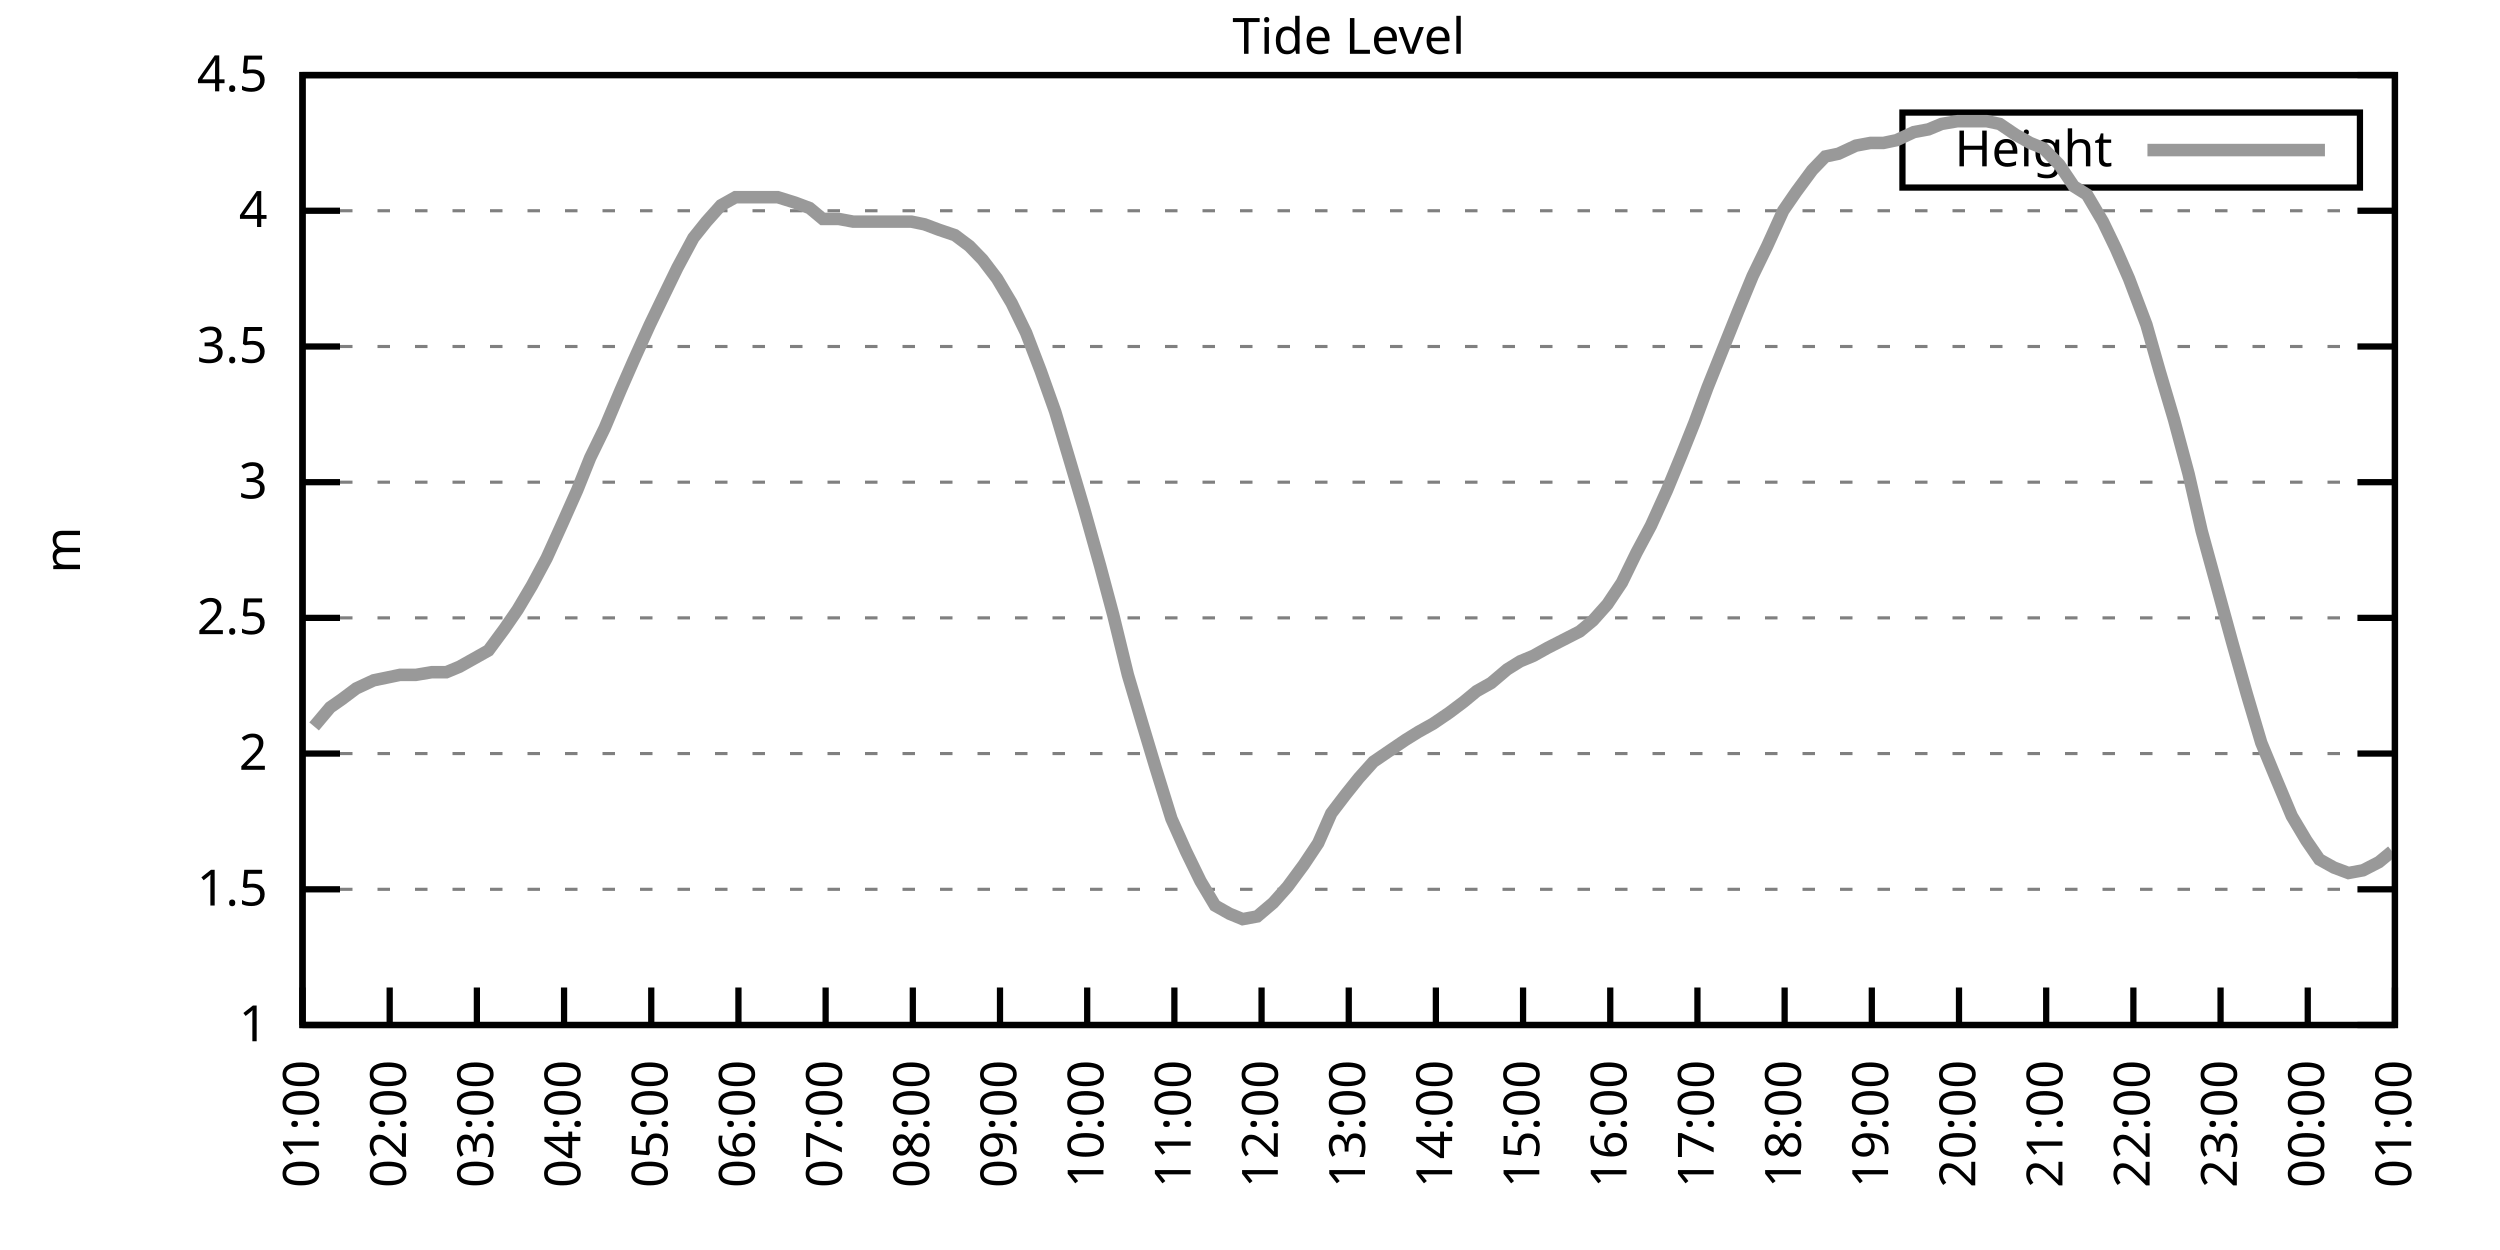
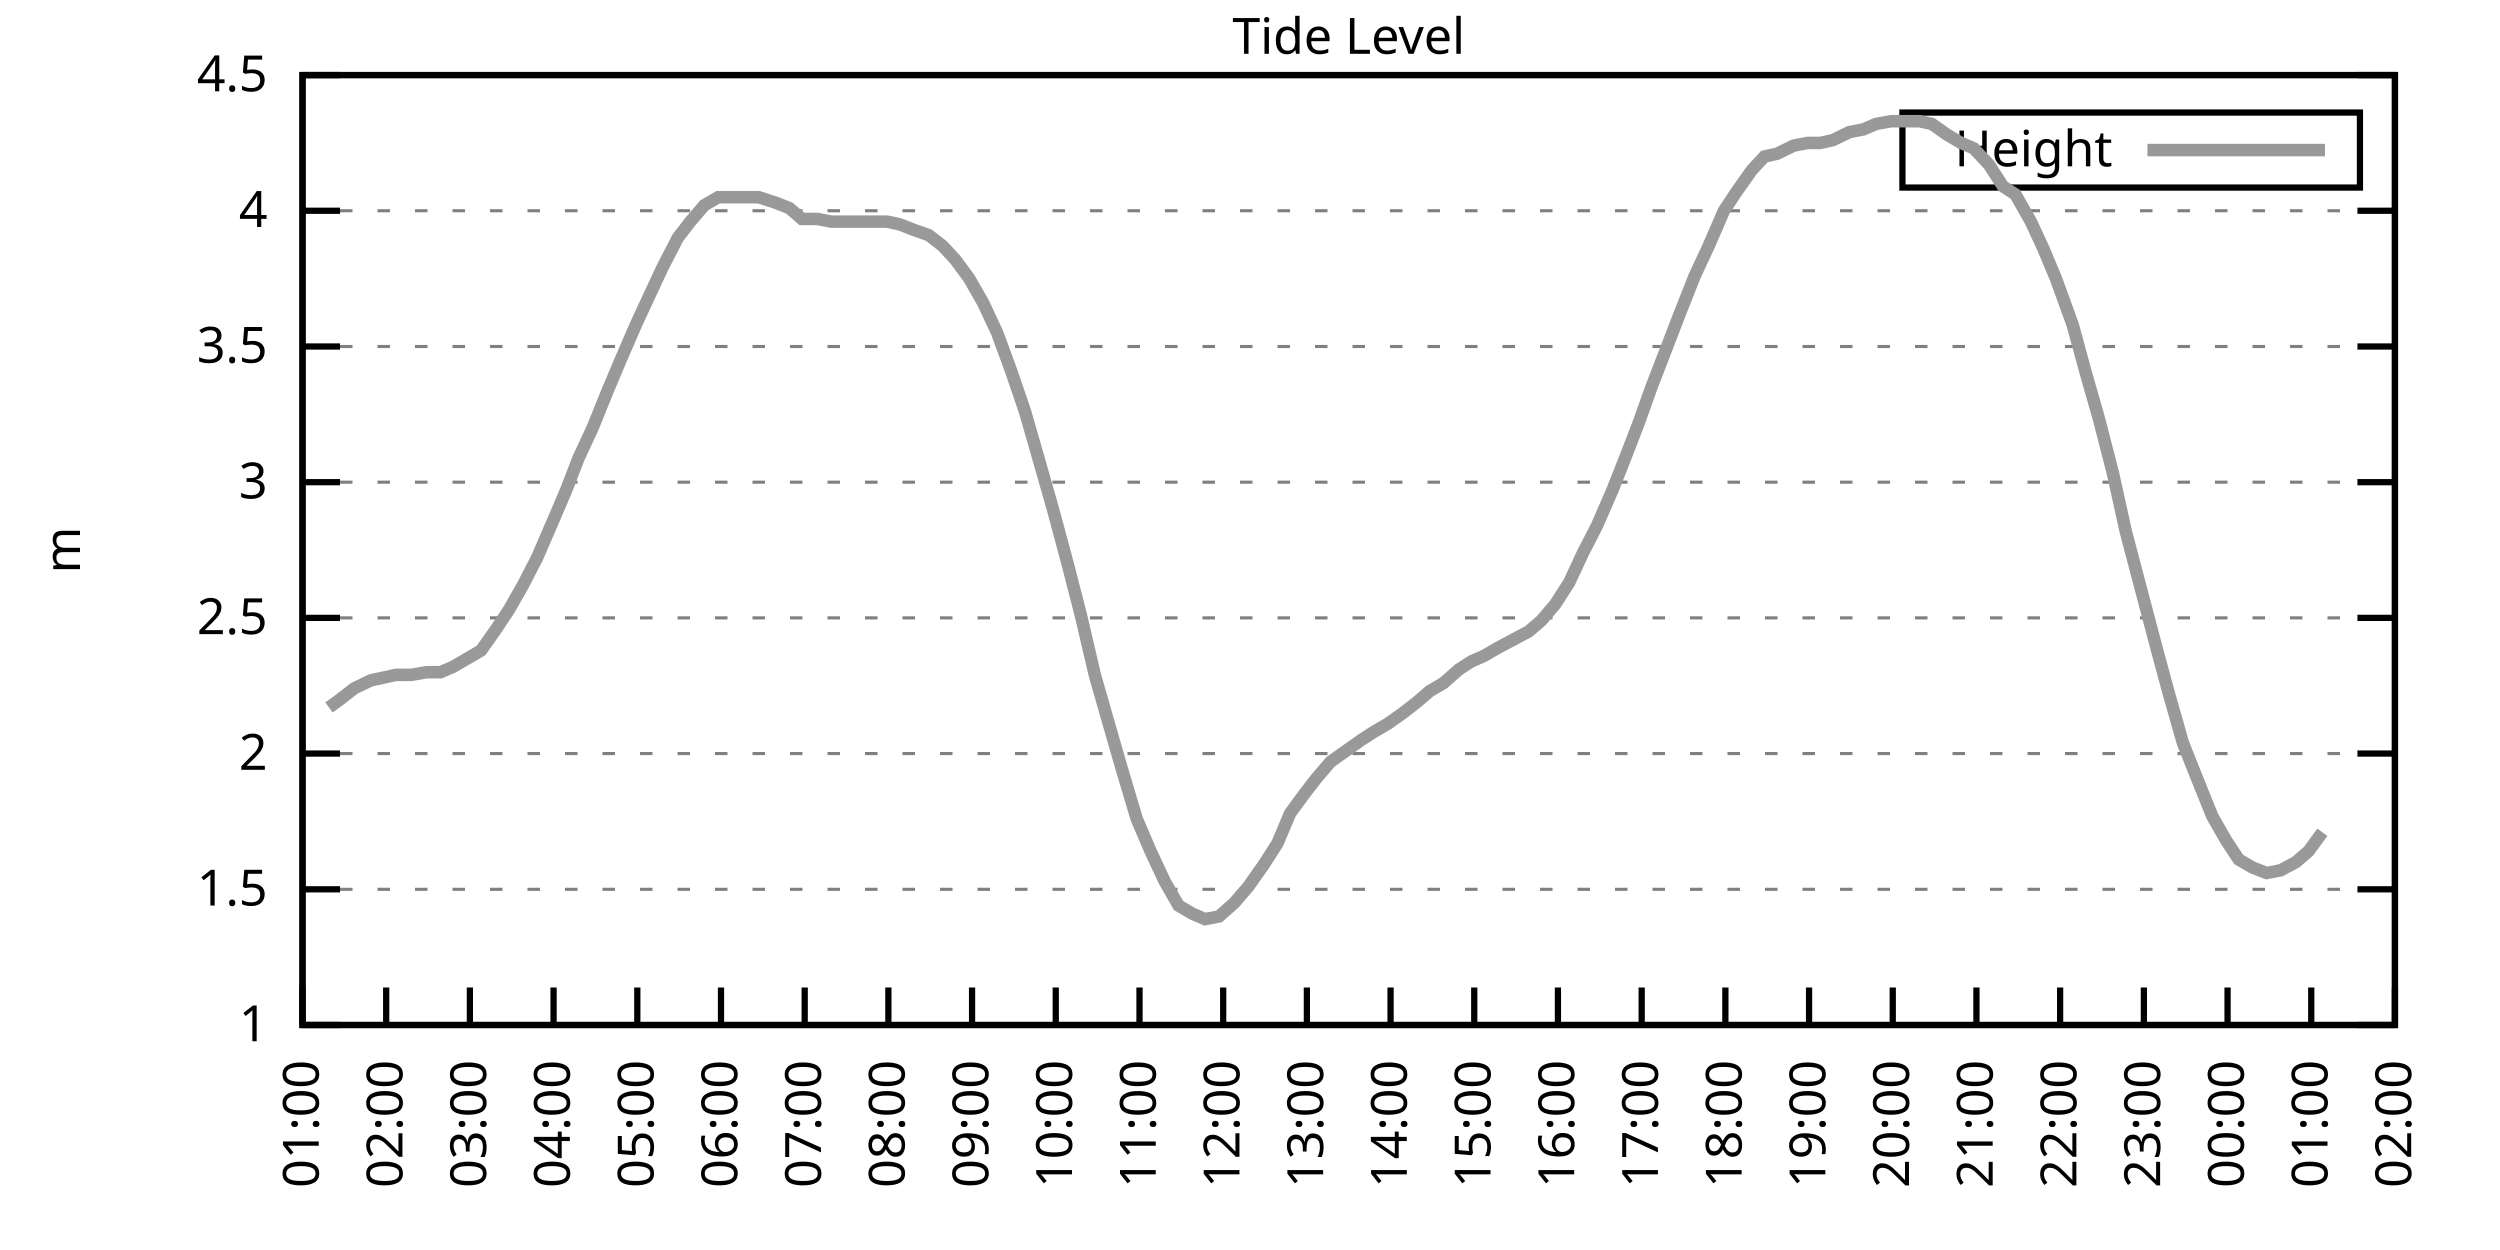
<svg xmlns="http://www.w3.org/2000/svg" xmlns:xlink="http://www.w3.org/1999/xlink" width="400" height="200" viewBox="0 0 400 200">
  <g id="gnuplot_canvas">
    <rect x="0" y="0" width="400" height="200" fill="none" />
    <defs>
      <circle id="gpDot" r="0.5" stroke-width="0.5" stroke="currentColor" />
      <path id="gpPt0" stroke-width="0.333" stroke="currentColor" d="M-1,0 h2 M0,-1 v2" />
      <path id="gpPt1" stroke-width="0.333" stroke="currentColor" d="M-1,-1 L1,1 M1,-1 L-1,1" />
      <path id="gpPt2" stroke-width="0.333" stroke="currentColor" d="M-1,0 L1,0 M0,-1 L0,1 M-1,-1 L1,1 M-1,1 L1,-1" />
      <rect id="gpPt3" stroke-width="0.333" stroke="currentColor" x="-1" y="-1" width="2" height="2" />
      <rect id="gpPt4" stroke-width="0.333" stroke="currentColor" fill="currentColor" x="-1" y="-1" width="2" height="2" />
      <circle id="gpPt5" stroke-width="0.333" stroke="currentColor" cx="0" cy="0" r="1" />
      <use xlink:href="#gpPt5" id="gpPt6" fill="currentColor" stroke="none" />
      <path id="gpPt7" stroke-width="0.333" stroke="currentColor" d="M0,-1.33 L-1.33,0.67 L1.33,0.67 z" />
      <use xlink:href="#gpPt7" id="gpPt8" fill="currentColor" stroke="none" />
      <use xlink:href="#gpPt7" id="gpPt9" stroke="currentColor" transform="rotate(180)" />
      <use xlink:href="#gpPt9" id="gpPt10" fill="currentColor" stroke="none" />
      <use xlink:href="#gpPt3" id="gpPt11" stroke="currentColor" transform="rotate(45)" />
      <use xlink:href="#gpPt11" id="gpPt12" fill="currentColor" stroke="none" />
      <path id="gpPt13" stroke-width="0.333" stroke="currentColor" d="M0,1.330 L1.265,0.411 L0.782,-1.067 L-0.782,-1.076 L-1.265,0.411 z" />
      <use xlink:href="#gpPt13" id="gpPt14" fill="currentColor" stroke="none" />
      <filter id="textbox" filterUnits="objectBoundingBox" x="0" y="0" height="1" width="1">
        <feFlood flood-color="white" flood-opacity="1" result="bgnd" />
        <feComposite in="SourceGraphic" in2="bgnd" operator="atop" />
      </filter>
      <filter id="greybox" filterUnits="objectBoundingBox" x="0" y="0" height="1" width="1">
        <feFlood flood-color="lightgrey" flood-opacity="1" result="grey" />
        <feComposite in="SourceGraphic" in2="grey" operator="atop" />
      </filter>
    </defs>
    <g fill="none" color="white" stroke="currentColor" stroke-width="1.00" stroke-linecap="butt" stroke-linejoin="miter">
</g>
    <g fill="none" color="black" stroke="currentColor" stroke-width="1.00" stroke-linecap="butt" stroke-linejoin="miter">
      <g stroke="none" shape-rendering="crispEdges">
        <polygon fill="rgb(255, 255, 255)" points="48.40,164.00 383.18,164.00 383.18,12.02 48.40,12.02 " />
      </g>
    </g>
    <g fill="none" color="black" stroke="currentColor" stroke-width="1.00" stroke-linecap="butt" stroke-linejoin="miter">
</g>
    <g fill="none" color="black" stroke="black" stroke-width="0.50" stroke-linecap="butt" stroke-linejoin="miter">
</g>
    <g fill="none" color="gray" stroke="currentColor" stroke-width="0.50" stroke-linecap="butt" stroke-linejoin="miter">
      <path stroke="gray" stroke-dasharray="2,4" class="gridline" d="M48.40,164.00 L383.19,164.00  " />
    </g>
    <g fill="none" color="gray" stroke="gray" stroke-width="1.00" stroke-linecap="butt" stroke-linejoin="miter">
</g>
    <g fill="none" color="black" stroke="currentColor" stroke-width="1.00" stroke-linecap="butt" stroke-linejoin="miter">
      <path stroke="black" d="M48.40,164.00 L54.40,164.00 M383.19,164.00 L377.19,164.00  " />
      <g transform="translate(42.80,166.60)" stroke="none" fill="black" font-family="Sans" font-size="8.00" text-anchor="end">
        <text>
          <tspan font-family="Sans"> 1</tspan>
        </text>
      </g>
    </g>
    <g fill="none" color="black" stroke="currentColor" stroke-width="1.00" stroke-linecap="butt" stroke-linejoin="miter">
</g>
    <g fill="none" color="black" stroke="black" stroke-width="0.50" stroke-linecap="butt" stroke-linejoin="miter">
</g>
    <g fill="none" color="gray" stroke="currentColor" stroke-width="0.50" stroke-linecap="butt" stroke-linejoin="miter">
      <path stroke="gray" stroke-dasharray="2,4" class="gridline" d="M48.40,142.29 L383.19,142.29  " />
    </g>
    <g fill="none" color="gray" stroke="gray" stroke-width="1.00" stroke-linecap="butt" stroke-linejoin="miter">
</g>
    <g fill="none" color="black" stroke="currentColor" stroke-width="1.00" stroke-linecap="butt" stroke-linejoin="miter">
      <path stroke="black" d="M48.40,142.29 L54.40,142.29 M383.19,142.29 L377.19,142.29  " />
      <g transform="translate(42.80,144.89)" stroke="none" fill="black" font-family="Sans" font-size="8.00" text-anchor="end">
        <text>
          <tspan font-family="Sans"> 1.5</tspan>
        </text>
      </g>
    </g>
    <g fill="none" color="black" stroke="currentColor" stroke-width="1.00" stroke-linecap="butt" stroke-linejoin="miter">
</g>
    <g fill="none" color="black" stroke="black" stroke-width="0.50" stroke-linecap="butt" stroke-linejoin="miter">
</g>
    <g fill="none" color="gray" stroke="currentColor" stroke-width="0.50" stroke-linecap="butt" stroke-linejoin="miter">
      <path stroke="gray" stroke-dasharray="2,4" class="gridline" d="M48.40,120.57 L383.19,120.57  " />
    </g>
    <g fill="none" color="gray" stroke="gray" stroke-width="1.00" stroke-linecap="butt" stroke-linejoin="miter">
</g>
    <g fill="none" color="black" stroke="currentColor" stroke-width="1.00" stroke-linecap="butt" stroke-linejoin="miter">
      <path stroke="black" d="M48.40,120.57 L54.40,120.57 M383.19,120.57 L377.19,120.57  " />
      <g transform="translate(42.80,123.17)" stroke="none" fill="black" font-family="Sans" font-size="8.00" text-anchor="end">
        <text>
          <tspan font-family="Sans"> 2</tspan>
        </text>
      </g>
    </g>
    <g fill="none" color="black" stroke="currentColor" stroke-width="1.00" stroke-linecap="butt" stroke-linejoin="miter">
</g>
    <g fill="none" color="black" stroke="black" stroke-width="0.50" stroke-linecap="butt" stroke-linejoin="miter">
</g>
    <g fill="none" color="gray" stroke="currentColor" stroke-width="0.50" stroke-linecap="butt" stroke-linejoin="miter">
      <path stroke="gray" stroke-dasharray="2,4" class="gridline" d="M48.40,98.86 L383.19,98.86  " />
    </g>
    <g fill="none" color="gray" stroke="gray" stroke-width="1.00" stroke-linecap="butt" stroke-linejoin="miter">
</g>
    <g fill="none" color="black" stroke="currentColor" stroke-width="1.00" stroke-linecap="butt" stroke-linejoin="miter">
      <path stroke="black" d="M48.40,98.86 L54.40,98.86 M383.19,98.86 L377.19,98.86  " />
      <g transform="translate(42.80,101.46)" stroke="none" fill="black" font-family="Sans" font-size="8.00" text-anchor="end">
        <text>
          <tspan font-family="Sans"> 2.5</tspan>
        </text>
      </g>
    </g>
    <g fill="none" color="black" stroke="currentColor" stroke-width="1.00" stroke-linecap="butt" stroke-linejoin="miter">
</g>
    <g fill="none" color="black" stroke="black" stroke-width="0.50" stroke-linecap="butt" stroke-linejoin="miter">
</g>
    <g fill="none" color="gray" stroke="currentColor" stroke-width="0.50" stroke-linecap="butt" stroke-linejoin="miter">
      <path stroke="gray" stroke-dasharray="2,4" class="gridline" d="M48.40,77.15 L383.19,77.15  " />
    </g>
    <g fill="none" color="gray" stroke="gray" stroke-width="1.00" stroke-linecap="butt" stroke-linejoin="miter">
</g>
    <g fill="none" color="black" stroke="currentColor" stroke-width="1.00" stroke-linecap="butt" stroke-linejoin="miter">
      <path stroke="black" d="M48.40,77.15 L54.40,77.15 M383.19,77.15 L377.19,77.15  " />
      <g transform="translate(42.80,79.75)" stroke="none" fill="black" font-family="Sans" font-size="8.00" text-anchor="end">
        <text>
          <tspan font-family="Sans"> 3</tspan>
        </text>
      </g>
    </g>
    <g fill="none" color="black" stroke="currentColor" stroke-width="1.00" stroke-linecap="butt" stroke-linejoin="miter">
</g>
    <g fill="none" color="black" stroke="black" stroke-width="0.50" stroke-linecap="butt" stroke-linejoin="miter">
</g>
    <g fill="none" color="gray" stroke="currentColor" stroke-width="0.50" stroke-linecap="butt" stroke-linejoin="miter">
      <path stroke="gray" stroke-dasharray="2,4" class="gridline" d="M48.40,55.44 L383.19,55.44  " />
    </g>
    <g fill="none" color="gray" stroke="gray" stroke-width="1.00" stroke-linecap="butt" stroke-linejoin="miter">
</g>
    <g fill="none" color="black" stroke="currentColor" stroke-width="1.00" stroke-linecap="butt" stroke-linejoin="miter">
      <path stroke="black" d="M48.40,55.44 L54.40,55.44 M383.19,55.44 L377.19,55.44  " />
      <g transform="translate(42.80,58.04)" stroke="none" fill="black" font-family="Sans" font-size="8.00" text-anchor="end">
        <text>
          <tspan font-family="Sans"> 3.5</tspan>
        </text>
      </g>
    </g>
    <g fill="none" color="black" stroke="currentColor" stroke-width="1.00" stroke-linecap="butt" stroke-linejoin="miter">
</g>
    <g fill="none" color="black" stroke="black" stroke-width="0.50" stroke-linecap="butt" stroke-linejoin="miter">
</g>
    <g fill="none" color="gray" stroke="currentColor" stroke-width="0.50" stroke-linecap="butt" stroke-linejoin="miter">
      <path stroke="gray" stroke-dasharray="2,4" class="gridline" d="M48.40,33.72 L383.19,33.72  " />
    </g>
    <g fill="none" color="gray" stroke="gray" stroke-width="1.00" stroke-linecap="butt" stroke-linejoin="miter">
</g>
    <g fill="none" color="black" stroke="currentColor" stroke-width="1.00" stroke-linecap="butt" stroke-linejoin="miter">
      <path stroke="black" d="M48.40,33.72 L54.40,33.72 M383.19,33.72 L377.19,33.72  " />
      <g transform="translate(42.80,36.32)" stroke="none" fill="black" font-family="Sans" font-size="8.00" text-anchor="end">
        <text>
          <tspan font-family="Sans"> 4</tspan>
        </text>
      </g>
    </g>
    <g fill="none" color="black" stroke="currentColor" stroke-width="1.00" stroke-linecap="butt" stroke-linejoin="miter">
</g>
    <g fill="none" color="black" stroke="black" stroke-width="0.50" stroke-linecap="butt" stroke-linejoin="miter">
</g>
    <g fill="none" color="gray" stroke="currentColor" stroke-width="0.50" stroke-linecap="butt" stroke-linejoin="miter">
      <path stroke="gray" stroke-dasharray="2,4" class="gridline" d="M48.40,12.01 L383.19,12.01  " />
    </g>
    <g fill="none" color="gray" stroke="gray" stroke-width="1.00" stroke-linecap="butt" stroke-linejoin="miter">
</g>
    <g fill="none" color="black" stroke="currentColor" stroke-width="1.00" stroke-linecap="butt" stroke-linejoin="miter">
      <path stroke="black" d="M48.40,12.01 L54.40,12.01 M383.19,12.01 L377.19,12.01  " />
      <g transform="translate(42.80,14.61)" stroke="none" fill="black" font-family="Sans" font-size="8.00" text-anchor="end">
        <text>
          <tspan font-family="Sans"> 4.5</tspan>
        </text>
      </g>
    </g>
    <g fill="none" color="black" stroke="currentColor" stroke-width="1.00" stroke-linecap="butt" stroke-linejoin="miter">
      <path stroke="black" d="M48.40,164.00 L48.40,158.00  " />
      <g transform="translate(51.00,169.60) rotate(270.00)" stroke="none" fill="black" font-family="Sans" font-size="8.00" text-anchor="end">
        <text>
          <tspan font-family="Sans">01:00</tspan>
        </text>
      </g>
    </g>
    <g fill="none" color="black" stroke="currentColor" stroke-width="1.00" stroke-linecap="butt" stroke-linejoin="miter">
-       <path stroke="black" d="M62.35,164.00 L62.35,158.00  " />
-       <g transform="translate(64.95,169.60) rotate(270.00)" stroke="none" fill="black" font-family="Sans" font-size="8.00" text-anchor="end">
+       <path stroke="black" d="M61.79,164.00 L61.79,158.00  " />
+       <g transform="translate(64.39,169.60) rotate(270.00)" stroke="none" fill="black" font-family="Sans" font-size="8.00" text-anchor="end">
        <text>
          <tspan font-family="Sans">02:00</tspan>
        </text>
      </g>
    </g>
    <g fill="none" color="black" stroke="currentColor" stroke-width="1.00" stroke-linecap="butt" stroke-linejoin="miter">
-       <path stroke="black" d="M76.30,164.00 L76.30,158.00  " />
-       <g transform="translate(78.90,169.60) rotate(270.00)" stroke="none" fill="black" font-family="Sans" font-size="8.00" text-anchor="end">
+       <path stroke="black" d="M75.18,164.00 L75.18,158.00  " />
+       <g transform="translate(77.78,169.60) rotate(270.00)" stroke="none" fill="black" font-family="Sans" font-size="8.00" text-anchor="end">
        <text>
          <tspan font-family="Sans">03:00</tspan>
        </text>
      </g>
    </g>
    <g fill="none" color="black" stroke="currentColor" stroke-width="1.00" stroke-linecap="butt" stroke-linejoin="miter">
-       <path stroke="black" d="M90.25,164.00 L90.25,158.00  " />
-       <g transform="translate(92.85,169.60) rotate(270.00)" stroke="none" fill="black" font-family="Sans" font-size="8.00" text-anchor="end">
+       <path stroke="black" d="M88.57,164.00 L88.57,158.00  " />
+       <g transform="translate(91.17,169.60) rotate(270.00)" stroke="none" fill="black" font-family="Sans" font-size="8.00" text-anchor="end">
        <text>
          <tspan font-family="Sans">04:00</tspan>
        </text>
      </g>
    </g>
    <g fill="none" color="black" stroke="currentColor" stroke-width="1.00" stroke-linecap="butt" stroke-linejoin="miter">
-       <path stroke="black" d="M104.20,164.00 L104.20,158.00  " />
-       <g transform="translate(106.80,169.60) rotate(270.00)" stroke="none" fill="black" font-family="Sans" font-size="8.00" text-anchor="end">
+       <path stroke="black" d="M101.97,164.00 L101.97,158.00  " />
+       <g transform="translate(104.57,169.60) rotate(270.00)" stroke="none" fill="black" font-family="Sans" font-size="8.00" text-anchor="end">
        <text>
          <tspan font-family="Sans">05:00</tspan>
        </text>
      </g>
    </g>
    <g fill="none" color="black" stroke="currentColor" stroke-width="1.00" stroke-linecap="butt" stroke-linejoin="miter">
-       <path stroke="black" d="M118.15,164.00 L118.15,158.00  " />
-       <g transform="translate(120.75,169.60) rotate(270.00)" stroke="none" fill="black" font-family="Sans" font-size="8.00" text-anchor="end">
+       <path stroke="black" d="M115.36,164.00 L115.36,158.00  " />
+       <g transform="translate(117.96,169.60) rotate(270.00)" stroke="none" fill="black" font-family="Sans" font-size="8.00" text-anchor="end">
        <text>
          <tspan font-family="Sans">06:00</tspan>
        </text>
      </g>
    </g>
    <g fill="none" color="black" stroke="currentColor" stroke-width="1.00" stroke-linecap="butt" stroke-linejoin="miter">
-       <path stroke="black" d="M132.10,164.00 L132.10,158.00  " />
-       <g transform="translate(134.70,169.60) rotate(270.00)" stroke="none" fill="black" font-family="Sans" font-size="8.00" text-anchor="end">
+       <path stroke="black" d="M128.75,164.00 L128.75,158.00  " />
+       <g transform="translate(131.35,169.60) rotate(270.00)" stroke="none" fill="black" font-family="Sans" font-size="8.00" text-anchor="end">
        <text>
          <tspan font-family="Sans">07:00</tspan>
        </text>
      </g>
    </g>
    <g fill="none" color="black" stroke="currentColor" stroke-width="1.00" stroke-linecap="butt" stroke-linejoin="miter">
-       <path stroke="black" d="M146.05,164.00 L146.05,158.00  " />
-       <g transform="translate(148.65,169.60) rotate(270.00)" stroke="none" fill="black" font-family="Sans" font-size="8.00" text-anchor="end">
+       <path stroke="black" d="M142.14,164.00 L142.14,158.00  " />
+       <g transform="translate(144.74,169.60) rotate(270.00)" stroke="none" fill="black" font-family="Sans" font-size="8.00" text-anchor="end">
        <text>
          <tspan font-family="Sans">08:00</tspan>
        </text>
      </g>
    </g>
    <g fill="none" color="black" stroke="currentColor" stroke-width="1.00" stroke-linecap="butt" stroke-linejoin="miter">
-       <path stroke="black" d="M160.00,164.00 L160.00,158.00  " />
-       <g transform="translate(162.60,169.60) rotate(270.00)" stroke="none" fill="black" font-family="Sans" font-size="8.00" text-anchor="end">
+       <path stroke="black" d="M155.53,164.00 L155.53,158.00  " />
+       <g transform="translate(158.13,169.60) rotate(270.00)" stroke="none" fill="black" font-family="Sans" font-size="8.00" text-anchor="end">
        <text>
          <tspan font-family="Sans">09:00</tspan>
        </text>
      </g>
    </g>
    <g fill="none" color="black" stroke="currentColor" stroke-width="1.00" stroke-linecap="butt" stroke-linejoin="miter">
-       <path stroke="black" d="M173.95,164.00 L173.95,158.00  " />
-       <g transform="translate(176.55,169.60) rotate(270.00)" stroke="none" fill="black" font-family="Sans" font-size="8.00" text-anchor="end">
+       <path stroke="black" d="M168.92,164.00 L168.92,158.00  " />
+       <g transform="translate(171.52,169.60) rotate(270.00)" stroke="none" fill="black" font-family="Sans" font-size="8.00" text-anchor="end">
        <text>
          <tspan font-family="Sans">10:00</tspan>
        </text>
      </g>
    </g>
    <g fill="none" color="black" stroke="currentColor" stroke-width="1.00" stroke-linecap="butt" stroke-linejoin="miter">
-       <path stroke="black" d="M187.90,164.00 L187.90,158.00  " />
-       <g transform="translate(190.50,169.60) rotate(270.00)" stroke="none" fill="black" font-family="Sans" font-size="8.00" text-anchor="end">
+       <path stroke="black" d="M182.32,164.00 L182.32,158.00  " />
+       <g transform="translate(184.92,169.60) rotate(270.00)" stroke="none" fill="black" font-family="Sans" font-size="8.00" text-anchor="end">
        <text>
          <tspan font-family="Sans">11:00</tspan>
        </text>
      </g>
    </g>
    <g fill="none" color="black" stroke="currentColor" stroke-width="1.00" stroke-linecap="butt" stroke-linejoin="miter">
-       <path stroke="black" d="M201.85,164.00 L201.85,158.00  " />
-       <g transform="translate(204.45,169.60) rotate(270.00)" stroke="none" fill="black" font-family="Sans" font-size="8.00" text-anchor="end">
+       <path stroke="black" d="M195.71,164.00 L195.71,158.00  " />
+       <g transform="translate(198.31,169.60) rotate(270.00)" stroke="none" fill="black" font-family="Sans" font-size="8.00" text-anchor="end">
        <text>
          <tspan font-family="Sans">12:00</tspan>
        </text>
      </g>
    </g>
    <g fill="none" color="black" stroke="currentColor" stroke-width="1.00" stroke-linecap="butt" stroke-linejoin="miter">
-       <path stroke="black" d="M215.80,164.00 L215.80,158.00  " />
-       <g transform="translate(218.40,169.60) rotate(270.00)" stroke="none" fill="black" font-family="Sans" font-size="8.00" text-anchor="end">
+       <path stroke="black" d="M209.10,164.00 L209.10,158.00  " />
+       <g transform="translate(211.70,169.60) rotate(270.00)" stroke="none" fill="black" font-family="Sans" font-size="8.00" text-anchor="end">
        <text>
          <tspan font-family="Sans">13:00</tspan>
        </text>
      </g>
    </g>
    <g fill="none" color="black" stroke="currentColor" stroke-width="1.00" stroke-linecap="butt" stroke-linejoin="miter">
-       <path stroke="black" d="M229.74,164.00 L229.74,158.00  " />
-       <g transform="translate(232.34,169.60) rotate(270.00)" stroke="none" fill="black" font-family="Sans" font-size="8.00" text-anchor="end">
+       <path stroke="black" d="M222.49,164.00 L222.49,158.00  " />
+       <g transform="translate(225.09,169.60) rotate(270.00)" stroke="none" fill="black" font-family="Sans" font-size="8.00" text-anchor="end">
        <text>
          <tspan font-family="Sans">14:00</tspan>
        </text>
      </g>
    </g>
    <g fill="none" color="black" stroke="currentColor" stroke-width="1.00" stroke-linecap="butt" stroke-linejoin="miter">
-       <path stroke="black" d="M243.69,164.00 L243.69,158.00  " />
-       <g transform="translate(246.29,169.60) rotate(270.00)" stroke="none" fill="black" font-family="Sans" font-size="8.00" text-anchor="end">
+       <path stroke="black" d="M235.88,164.00 L235.88,158.00  " />
+       <g transform="translate(238.48,169.60) rotate(270.00)" stroke="none" fill="black" font-family="Sans" font-size="8.00" text-anchor="end">
        <text>
          <tspan font-family="Sans">15:00</tspan>
        </text>
      </g>
    </g>
    <g fill="none" color="black" stroke="currentColor" stroke-width="1.00" stroke-linecap="butt" stroke-linejoin="miter">
-       <path stroke="black" d="M257.64,164.00 L257.64,158.00  " />
-       <g transform="translate(260.24,169.60) rotate(270.00)" stroke="none" fill="black" font-family="Sans" font-size="8.00" text-anchor="end">
+       <path stroke="black" d="M249.27,164.00 L249.27,158.00  " />
+       <g transform="translate(251.87,169.60) rotate(270.00)" stroke="none" fill="black" font-family="Sans" font-size="8.00" text-anchor="end">
        <text>
          <tspan font-family="Sans">16:00</tspan>
        </text>
      </g>
    </g>
    <g fill="none" color="black" stroke="currentColor" stroke-width="1.00" stroke-linecap="butt" stroke-linejoin="miter">
-       <path stroke="black" d="M271.59,164.00 L271.59,158.00  " />
-       <g transform="translate(274.19,169.60) rotate(270.00)" stroke="none" fill="black" font-family="Sans" font-size="8.00" text-anchor="end">
+       <path stroke="black" d="M262.67,164.00 L262.67,158.00  " />
+       <g transform="translate(265.27,169.60) rotate(270.00)" stroke="none" fill="black" font-family="Sans" font-size="8.00" text-anchor="end">
        <text>
          <tspan font-family="Sans">17:00</tspan>
        </text>
      </g>
    </g>
    <g fill="none" color="black" stroke="currentColor" stroke-width="1.00" stroke-linecap="butt" stroke-linejoin="miter">
-       <path stroke="black" d="M285.54,164.00 L285.54,158.00  " />
-       <g transform="translate(288.14,169.60) rotate(270.00)" stroke="none" fill="black" font-family="Sans" font-size="8.00" text-anchor="end">
+       <path stroke="black" d="M276.06,164.00 L276.06,158.00  " />
+       <g transform="translate(278.66,169.60) rotate(270.00)" stroke="none" fill="black" font-family="Sans" font-size="8.00" text-anchor="end">
        <text>
          <tspan font-family="Sans">18:00</tspan>
        </text>
      </g>
    </g>
    <g fill="none" color="black" stroke="currentColor" stroke-width="1.00" stroke-linecap="butt" stroke-linejoin="miter">
-       <path stroke="black" d="M299.49,164.00 L299.49,158.00  " />
-       <g transform="translate(302.09,169.60) rotate(270.00)" stroke="none" fill="black" font-family="Sans" font-size="8.00" text-anchor="end">
+       <path stroke="black" d="M289.45,164.00 L289.45,158.00  " />
+       <g transform="translate(292.05,169.60) rotate(270.00)" stroke="none" fill="black" font-family="Sans" font-size="8.00" text-anchor="end">
        <text>
          <tspan font-family="Sans">19:00</tspan>
        </text>
      </g>
    </g>
    <g fill="none" color="black" stroke="currentColor" stroke-width="1.00" stroke-linecap="butt" stroke-linejoin="miter">
-       <path stroke="black" d="M313.44,164.00 L313.44,158.00  " />
-       <g transform="translate(316.04,169.60) rotate(270.00)" stroke="none" fill="black" font-family="Sans" font-size="8.00" text-anchor="end">
+       <path stroke="black" d="M302.84,164.00 L302.84,158.00  " />
+       <g transform="translate(305.44,169.60) rotate(270.00)" stroke="none" fill="black" font-family="Sans" font-size="8.00" text-anchor="end">
        <text>
          <tspan font-family="Sans">20:00</tspan>
        </text>
      </g>
    </g>
    <g fill="none" color="black" stroke="currentColor" stroke-width="1.00" stroke-linecap="butt" stroke-linejoin="miter">
-       <path stroke="black" d="M327.39,164.00 L327.39,158.00  " />
-       <g transform="translate(329.99,169.60) rotate(270.00)" stroke="none" fill="black" font-family="Sans" font-size="8.00" text-anchor="end">
+       <path stroke="black" d="M316.23,164.00 L316.23,158.00  " />
+       <g transform="translate(318.83,169.60) rotate(270.00)" stroke="none" fill="black" font-family="Sans" font-size="8.00" text-anchor="end">
        <text>
          <tspan font-family="Sans">21:00</tspan>
        </text>
      </g>
    </g>
    <g fill="none" color="black" stroke="currentColor" stroke-width="1.00" stroke-linecap="butt" stroke-linejoin="miter">
-       <path stroke="black" d="M341.34,164.00 L341.34,158.00  " />
-       <g transform="translate(343.94,169.60) rotate(270.00)" stroke="none" fill="black" font-family="Sans" font-size="8.00" text-anchor="end">
+       <path stroke="black" d="M329.62,164.00 L329.62,158.00  " />
+       <g transform="translate(332.22,169.60) rotate(270.00)" stroke="none" fill="black" font-family="Sans" font-size="8.00" text-anchor="end">
        <text>
          <tspan font-family="Sans">22:00</tspan>
        </text>
      </g>
    </g>
    <g fill="none" color="black" stroke="currentColor" stroke-width="1.00" stroke-linecap="butt" stroke-linejoin="miter">
-       <path stroke="black" d="M355.29,164.00 L355.29,158.00  " />
-       <g transform="translate(357.89,169.60) rotate(270.00)" stroke="none" fill="black" font-family="Sans" font-size="8.00" text-anchor="end">
+       <path stroke="black" d="M343.02,164.00 L343.02,158.00  " />
+       <g transform="translate(345.62,169.60) rotate(270.00)" stroke="none" fill="black" font-family="Sans" font-size="8.00" text-anchor="end">
        <text>
          <tspan font-family="Sans">23:00</tspan>
        </text>
      </g>
    </g>
    <g fill="none" color="black" stroke="currentColor" stroke-width="1.00" stroke-linecap="butt" stroke-linejoin="miter">
-       <path stroke="black" d="M369.24,164.00 L369.24,158.00  " />
-       <g transform="translate(371.84,169.60) rotate(270.00)" stroke="none" fill="black" font-family="Sans" font-size="8.00" text-anchor="end">
+       <path stroke="black" d="M356.41,164.00 L356.41,158.00  " />
+       <g transform="translate(359.01,169.60) rotate(270.00)" stroke="none" fill="black" font-family="Sans" font-size="8.00" text-anchor="end">
        <text>
          <tspan font-family="Sans">00:00</tspan>
+         </text>
+       </g>
+     </g>
+     <g fill="none" color="black" stroke="currentColor" stroke-width="1.00" stroke-linecap="butt" stroke-linejoin="miter">
+       <path stroke="black" d="M369.80,164.00 L369.80,158.00  " />
+       <g transform="translate(372.40,169.60) rotate(270.00)" stroke="none" fill="black" font-family="Sans" font-size="8.00" text-anchor="end">
+         <text>
+           <tspan font-family="Sans">01:00</tspan>
        </text>
      </g>
    </g>
    <g fill="none" color="black" stroke="currentColor" stroke-width="1.00" stroke-linecap="butt" stroke-linejoin="miter">
      <path stroke="black" d="M383.19,164.00 L383.19,158.00  " />
      <g transform="translate(385.79,169.60) rotate(270.00)" stroke="none" fill="black" font-family="Sans" font-size="8.00" text-anchor="end">
        <text>
-           <tspan font-family="Sans">01:00</tspan>
+           <tspan font-family="Sans">02:00</tspan>
        </text>
      </g>
    </g>
    <g fill="none" color="black" stroke="currentColor" stroke-width="1.00" stroke-linecap="butt" stroke-linejoin="miter">
</g>
    <g fill="none" color="black" stroke="currentColor" stroke-width="1.00" stroke-linecap="butt" stroke-linejoin="miter">
      <path stroke="black" d="M48.40,12.01 L48.40,164.00 L383.19,164.00 L383.19,12.01 L48.40,12.01 Z  " />
    </g>
    <g fill="none" color="black" stroke="currentColor" stroke-width="1.00" stroke-linecap="butt" stroke-linejoin="miter">
</g>
    <g fill="none" color="black" stroke="currentColor" stroke-width="1.00" stroke-linecap="butt" stroke-linejoin="miter">
      <path stroke="black" d="M304.39,30.01 L304.39,18.01 L377.59,18.01 L377.59,30.01 L304.39,30.01 Z  " />
    </g>
    <g id="Tide_level_plot_1">
      <g fill="none" color="white" stroke="black" stroke-width="2.00" stroke-linecap="butt" stroke-linejoin="miter">
</g>
      <g fill="none" color="black" stroke="currentColor" stroke-width="2.00" stroke-linecap="butt" stroke-linejoin="miter">
        <g transform="translate(337.99,26.61)" stroke="none" fill="black" font-family="Sans" font-size="8.00" text-anchor="end">
          <text>
            <tspan font-family="Sans">Height</tspan>
          </text>
        </g>
      </g>
      <g fill="none" color="black" stroke="currentColor" stroke-width="2.00" stroke-linecap="butt" stroke-linejoin="miter">
-         <path stroke="rgb(153, 153, 153)" d="M343.59,24.01 L371.99,24.01 M50.26,116.23 L52.82,113.19 L54.68,111.89 L57.00,110.15 L59.79,108.85 L61.88,108.42   L63.98,107.98 L66.53,107.98 L69.09,107.55 L71.42,107.55 L73.51,106.68 L75.83,105.38 L78.16,104.07 L80.72,100.60   L82.81,97.56 L85.13,93.65 L87.46,89.31 L90.02,83.66 L92.34,78.45 L94.43,73.24 L96.76,68.46 L99.32,62.38   L101.41,57.61 L103.97,51.96 L106.06,47.62 L108.38,42.84 L110.94,38.07 L113.03,35.46 L115.36,32.85 L117.68,31.55   L120.24,31.55 L122.33,31.55 L124.43,31.55 L127.22,32.42 L129.54,33.29 L131.63,35.03 L134.19,35.03 L136.51,35.46   L138.61,35.46 L140.70,35.46 L143.49,35.46 L145.81,35.46 L147.91,35.89 L150.23,36.76 L152.79,37.63 L155.11,39.37   L157.21,41.54 L159.53,44.58 L161.86,48.49 L164.18,53.26 L166.51,59.34 L168.83,65.86 L171.16,73.67 L173.48,81.49   L176.04,90.61 L178.13,98.43 L180.46,107.98 L182.78,115.80 L184.87,122.75 L187.43,131.00 L189.76,136.21 L192.08,140.98   L194.41,144.89 L196.73,146.20 L198.82,147.06 L201.15,146.63 L203.71,144.46 L206.03,141.85 L208.59,138.38 L210.91,134.90   L213.01,130.13 L215.33,127.09 L217.42,124.48 L219.75,121.88 L222.30,120.14 L224.86,118.40 L226.95,117.10 L229.28,115.80   L231.84,114.06 L234.16,112.32 L236.25,110.59 L238.58,109.28 L241.14,107.11 L243.23,105.81 L245.32,104.94 L247.65,103.64   L250.20,102.34 L252.76,101.03 L254.85,99.30 L257.18,96.69 L259.50,93.22 L261.83,88.44 L264.15,84.10 L266.71,78.45   L269.04,72.81 L271.13,67.59 L273.22,61.95 L276.01,55.00 L278.10,49.79 L280.43,44.15 L282.75,39.37 L285.31,33.72   L287.40,30.68 L289.96,27.21 L292.05,25.04 L294.15,24.60 L296.94,23.30 L299.26,22.87 L301.35,22.87 L303.44,22.43   L306.23,21.13 L308.56,20.70 L310.65,19.83 L313.21,19.39 L315.53,19.39 L317.86,19.39 L319.95,19.83 L322.51,21.56   L324.83,22.87 L326.93,23.73 L329.48,26.34 L331.81,29.81 L333.90,31.12 L336.46,35.46 L338.55,39.80 L340.64,44.58   L343.43,51.96 L345.53,59.34 L347.85,67.16 L350.18,75.85 L352.27,84.97 L357.15,102.77 L359.48,111.02 L361.80,118.84   L364.13,124.48 L366.68,130.56 L369.01,134.47 L371.10,137.51 L373.43,138.81 L375.75,139.68 L378.08,139.25 L380.63,137.94   L382.73,136.21  " />
+         <path stroke="rgb(153, 153, 153)" d="M343.59,24.01 L371.99,24.01 M52.64,113.19 L54.43,111.89 L56.66,110.15 L59.34,108.85 L61.35,108.42 L63.35,107.98   L65.81,107.98 L68.26,107.55 L70.50,107.55 L72.50,106.68 L74.74,105.38 L76.97,104.07 L79.42,100.60 L81.43,97.56   L83.66,93.65 L85.90,89.31 L88.35,83.66 L90.58,78.45 L92.59,73.24 L94.82,68.46 L97.28,62.38 L99.29,57.61   L101.74,51.96 L103.75,47.62 L105.98,42.84 L108.44,38.07 L110.45,35.46 L112.68,32.85 L114.91,31.55 L117.37,31.55   L119.38,31.55 L121.38,31.55 L124.06,32.42 L126.29,33.29 L128.30,35.03 L130.76,35.03 L132.99,35.46 L135.00,35.46   L137.01,35.46 L139.69,35.46 L141.92,35.46 L143.93,35.89 L146.16,36.76 L148.61,37.63 L150.85,39.37 L152.85,41.54   L155.09,44.58 L157.32,48.49 L159.55,53.26 L161.78,59.34 L164.01,65.86 L166.25,73.67 L168.48,81.49 L170.93,90.61   L172.94,98.43 L175.17,107.98 L177.41,115.80 L179.41,122.75 L181.87,131.00 L184.10,136.21 L186.33,140.98 L188.57,144.89   L190.80,146.20 L192.81,147.06 L195.04,146.63 L197.49,144.46 L199.73,141.85 L202.18,138.38 L204.41,134.90 L206.42,130.13   L208.65,127.09 L210.66,124.48 L212.89,121.88 L215.35,120.14 L217.80,118.40 L219.81,117.10 L222.04,115.80 L224.50,114.06   L226.73,112.32 L228.74,110.59 L230.97,109.28 L233.43,107.11 L235.44,105.81 L237.44,104.94 L239.68,103.64 L242.13,102.34   L244.59,101.03 L246.60,99.30 L248.83,96.69 L251.06,93.22 L253.29,88.44 L255.52,84.10 L257.98,78.45 L260.21,72.81   L262.22,67.59 L264.23,61.95 L266.91,55.00 L268.92,49.79 L271.15,44.15 L273.38,39.37 L275.83,33.72 L277.84,30.68   L280.30,27.21 L282.31,25.04 L284.32,24.60 L286.99,23.30 L289.23,22.87 L291.23,22.87 L293.24,22.43 L295.92,21.13   L298.15,20.70 L300.16,19.83 L302.62,19.39 L304.85,19.39 L307.08,19.39 L309.09,19.83 L311.54,21.56 L313.78,22.87   L315.79,23.73 L318.24,26.34 L320.47,29.81 L322.48,31.12 L324.94,35.46 L326.95,39.80 L328.95,44.58 L331.63,51.96   L333.64,59.34 L335.87,67.16 L338.10,75.85 L340.11,84.97 L344.80,102.77 L347.03,111.02 L349.26,118.84 L351.50,124.48   L353.95,130.56 L356.18,134.47 L358.19,137.51 L360.42,138.81 L362.66,139.68 L364.89,139.25 L367.34,137.94 L369.35,136.21   L371.58,133.17  " />
      </g>
    </g>
    <g fill="none" color="black" stroke="currentColor" stroke-width="2.00" stroke-linecap="butt" stroke-linejoin="miter">
</g>
    <g fill="none" color="black" stroke="black" stroke-width="1.00" stroke-linecap="butt" stroke-linejoin="miter">
</g>
    <g fill="none" color="black" stroke="currentColor" stroke-width="1.00" stroke-linecap="butt" stroke-linejoin="miter">
      <path stroke="black" d="M48.40,12.01 L48.40,164.00 L383.19,164.00 L383.19,12.01 L48.40,12.01 Z  " />
      <g transform="translate(12.80,88.01) rotate(270.00)" stroke="none" fill="black" font-family="Sans" font-size="8.00" text-anchor="middle">
        <text>
          <tspan font-family="Sans">m</tspan>
        </text>
      </g>
    </g>
    <g fill="none" color="black" stroke="currentColor" stroke-width="1.00" stroke-linecap="butt" stroke-linejoin="miter">
</g>
    <g fill="none" color="black" stroke="currentColor" stroke-width="1.00" stroke-linecap="butt" stroke-linejoin="miter">
      <g transform="translate(215.79,8.61)" stroke="none" fill="black" font-family="Sans" font-size="8.00" text-anchor="middle">
        <text>
          <tspan font-family="Sans">Tide Level</tspan>
        </text>
      </g>
    </g>
    <g fill="none" color="black" stroke="currentColor" stroke-width="1.00" stroke-linecap="butt" stroke-linejoin="miter">
</g>
  </g>
</svg>
